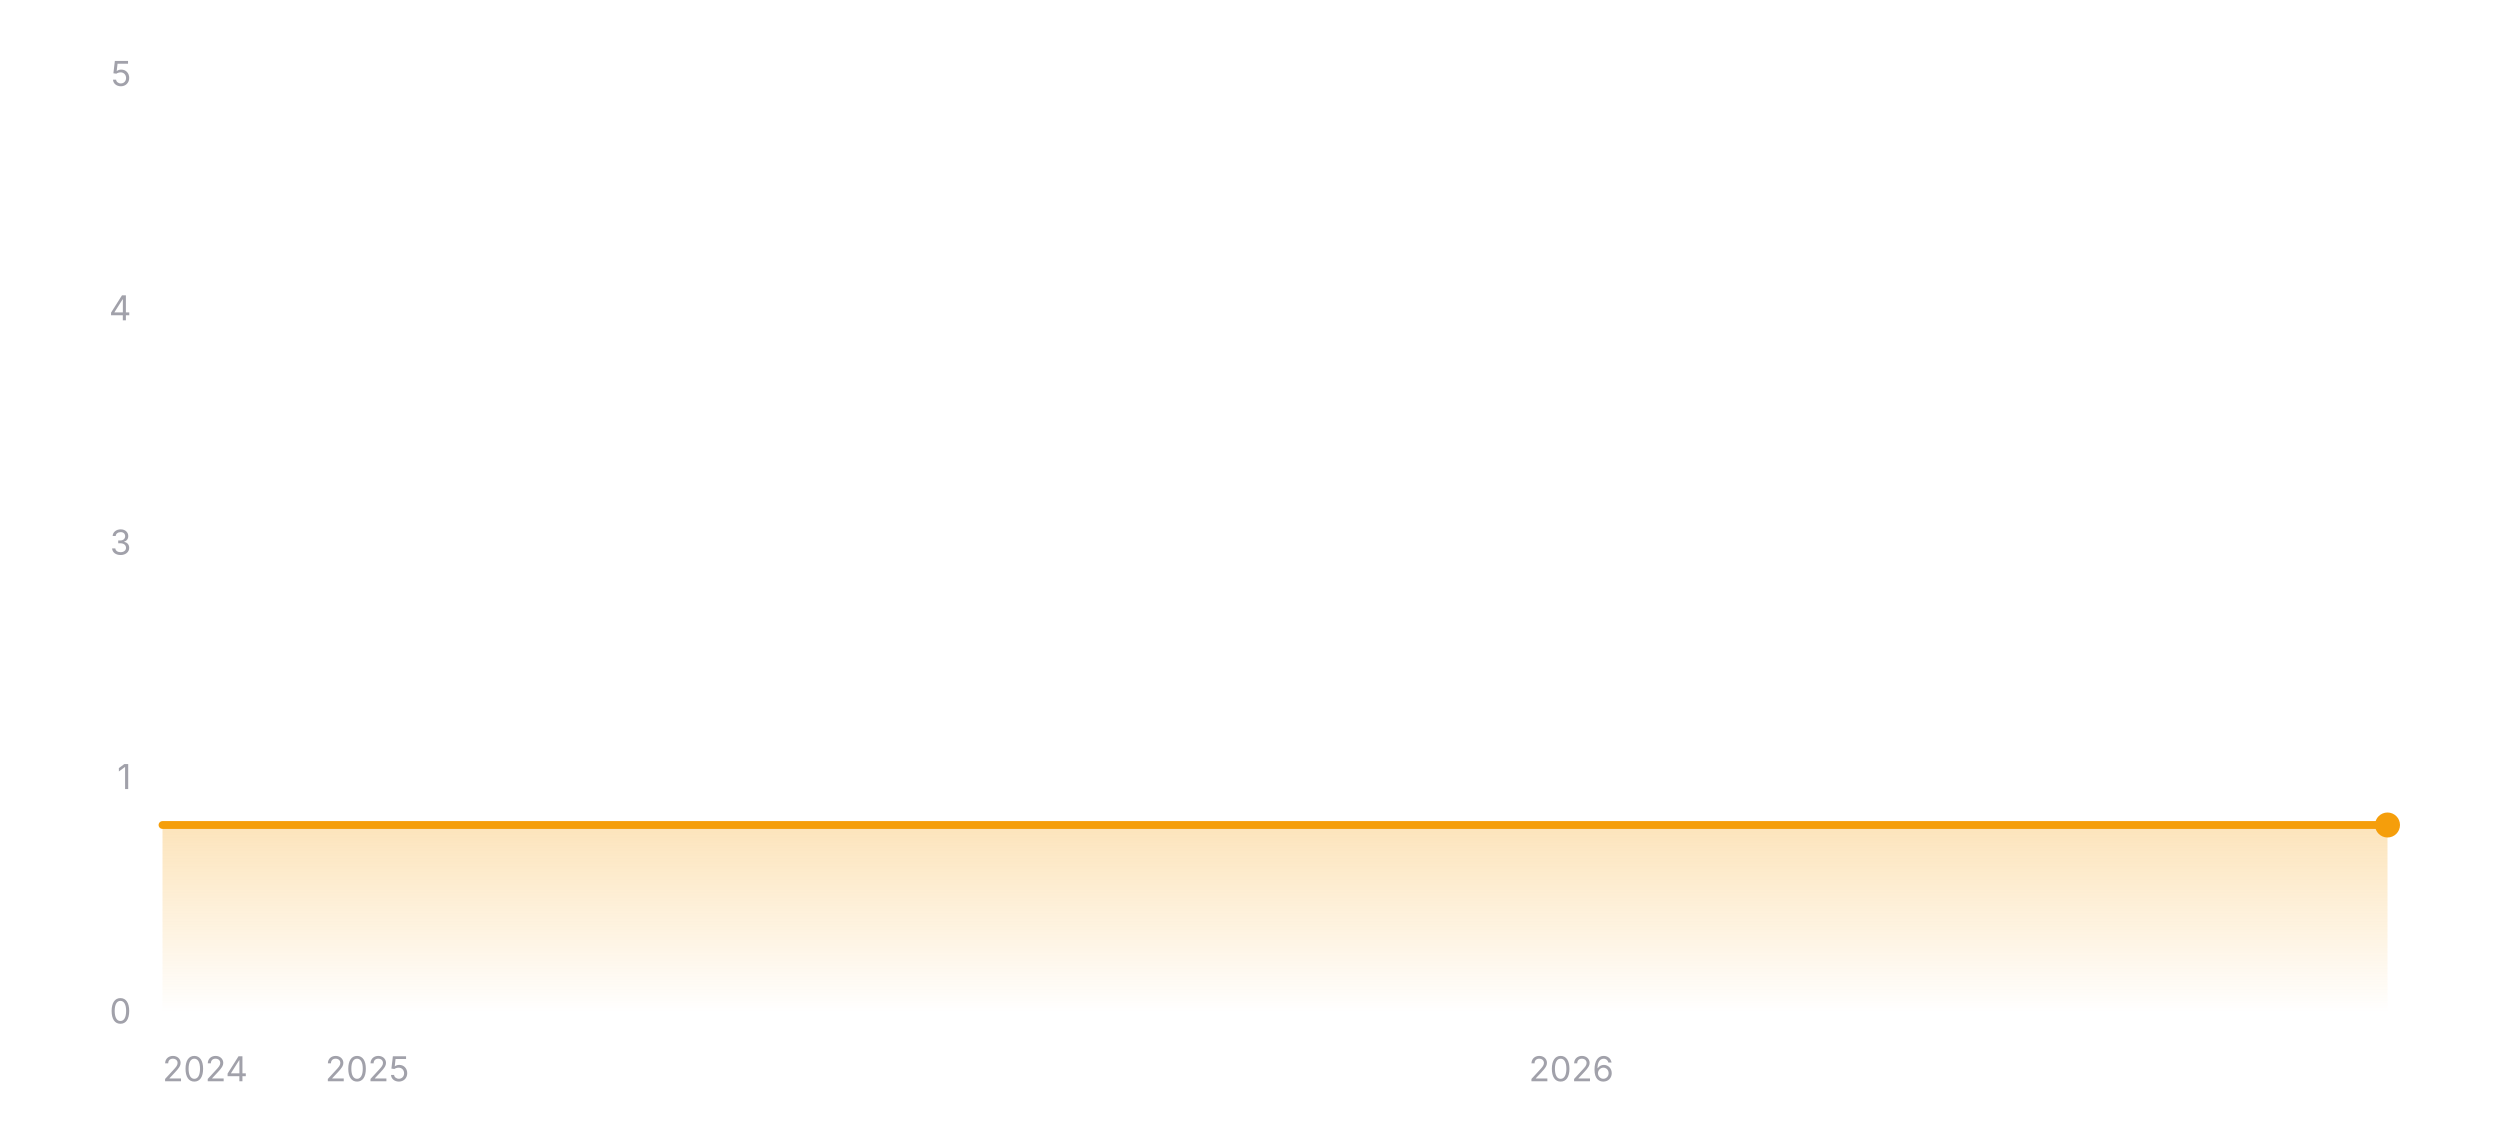
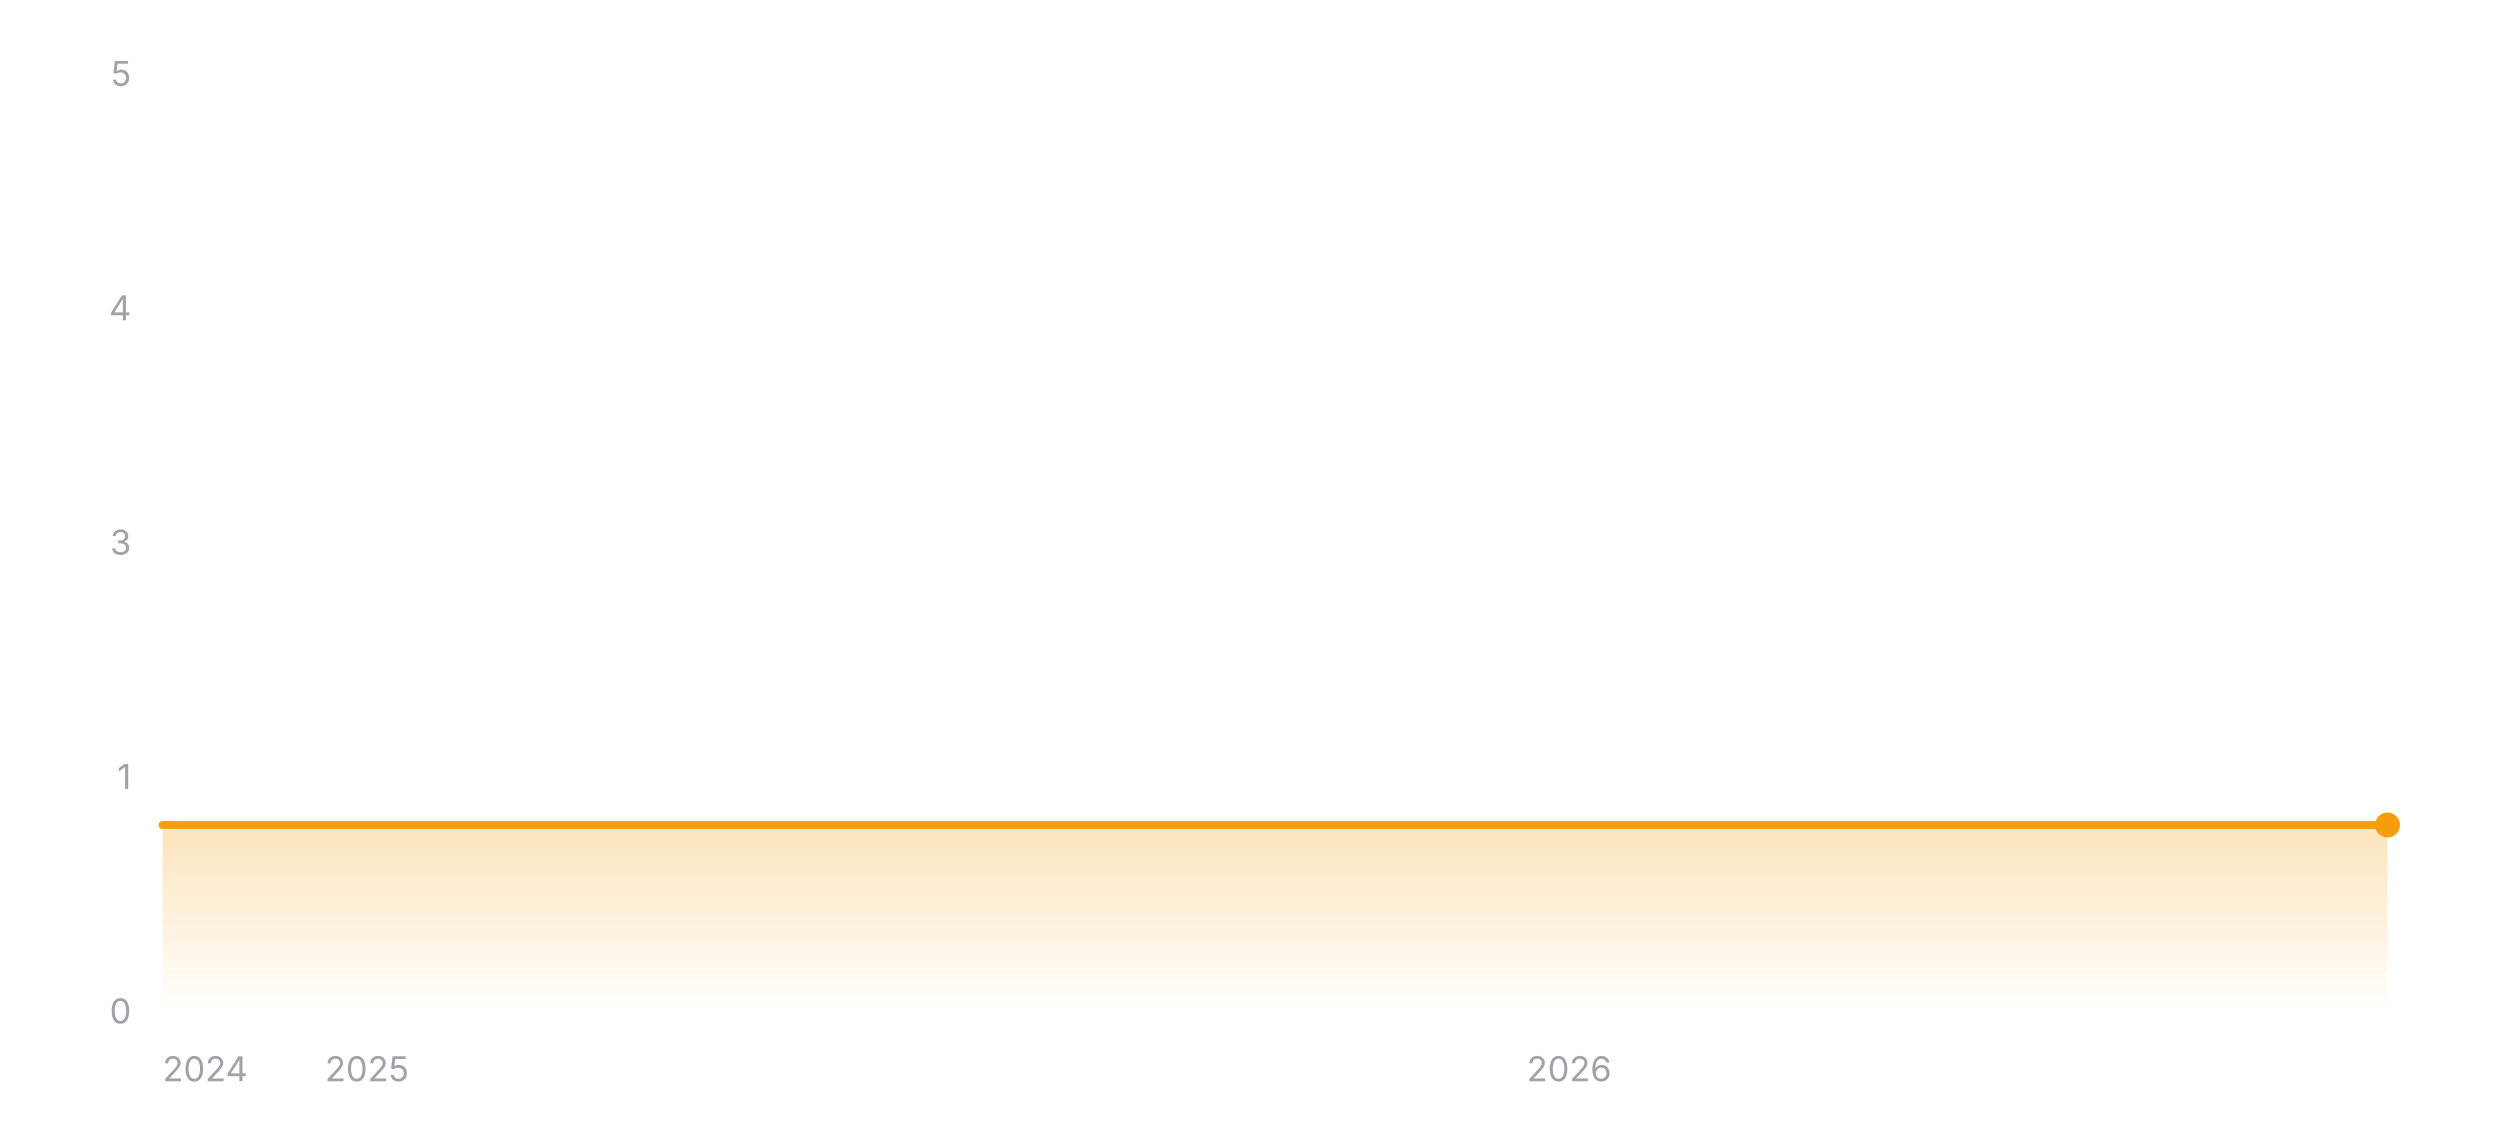
<svg xmlns="http://www.w3.org/2000/svg" width="800" height="360" viewBox="0 0 800 360" role="img" aria-label="Star history of wofy-92/markdown-online-editor">
  <defs>
    <linearGradient id="area-dark" x1="0" y1="0" x2="0" y2="1">
      <stop offset="0%" stop-color="#f59e0b" stop-opacity="0.28" />
      <stop offset="100%" stop-color="#f59e0b" stop-opacity="0" />
    </linearGradient>
  </defs>
  <line x1="52" y1="324" x2="764" y2="324" stroke="rgba(255,255,255,0.12)" stroke-width="1" />
  <text x="42" y="327.5" text-anchor="end" font-size="11" fill="#a1a1aa" font-family="ui-sans-serif, system-ui, -apple-system, BlinkMacSystemFont, 'Segoe UI', sans-serif">0</text>
  <line x1="52" y1="249" x2="764" y2="249" stroke="rgba(255,255,255,0.12)" stroke-width="1" stroke-dasharray="3 3" />
  <text x="42" y="252.5" text-anchor="end" font-size="11" fill="#a1a1aa" font-family="ui-sans-serif, system-ui, -apple-system, BlinkMacSystemFont, 'Segoe UI', sans-serif">1</text>
  <line x1="52" y1="174" x2="764" y2="174" stroke="rgba(255,255,255,0.12)" stroke-width="1" stroke-dasharray="3 3" />
  <text x="42" y="177.5" text-anchor="end" font-size="11" fill="#a1a1aa" font-family="ui-sans-serif, system-ui, -apple-system, BlinkMacSystemFont, 'Segoe UI', sans-serif">3</text>
  <line x1="52" y1="99" x2="764" y2="99" stroke="rgba(255,255,255,0.12)" stroke-width="1" stroke-dasharray="3 3" />
  <text x="42" y="102.5" text-anchor="end" font-size="11" fill="#a1a1aa" font-family="ui-sans-serif, system-ui, -apple-system, BlinkMacSystemFont, 'Segoe UI', sans-serif">4</text>
  <line x1="52" y1="24" x2="764" y2="24" stroke="rgba(255,255,255,0.12)" stroke-width="1" stroke-dasharray="3 3" />
  <text x="42" y="27.5" text-anchor="end" font-size="11" fill="#a1a1aa" font-family="ui-sans-serif, system-ui, -apple-system, BlinkMacSystemFont, 'Segoe UI', sans-serif">5</text>
  <polygon fill="url(#area-dark)" points="52,324 52,264 764,264 764,324" />
  <polyline fill="none" stroke="#f59e0b" stroke-width="2.5" stroke-linecap="round" stroke-linejoin="round" points="52,264 764,264" />
  <circle cx="764" cy="264" r="4" fill="#f59e0b" />
  <text x="52" y="346" text-anchor="start" font-size="11" fill="#a1a1aa" font-family="ui-sans-serif, system-ui, -apple-system, BlinkMacSystemFont, 'Segoe UI', sans-serif">2024</text>
-   <text x="117.52" y="346" text-anchor="middle" font-size="11" fill="#a1a1aa" font-family="ui-sans-serif, system-ui, -apple-system, BlinkMacSystemFont, 'Segoe UI', sans-serif">2025</text>
-   <text x="502.82" y="346" text-anchor="middle" font-size="11" fill="#a1a1aa" font-family="ui-sans-serif, system-ui, -apple-system, BlinkMacSystemFont, 'Segoe UI', sans-serif">2026</text>
+   <text x="117.43" y="346" text-anchor="middle" font-size="11" fill="#a1a1aa" font-family="ui-sans-serif, system-ui, -apple-system, BlinkMacSystemFont, 'Segoe UI', sans-serif">2025</text>
+   <text x="502.14" y="346" text-anchor="middle" font-size="11" fill="#a1a1aa" font-family="ui-sans-serif, system-ui, -apple-system, BlinkMacSystemFont, 'Segoe UI', sans-serif">2026</text>
</svg>
